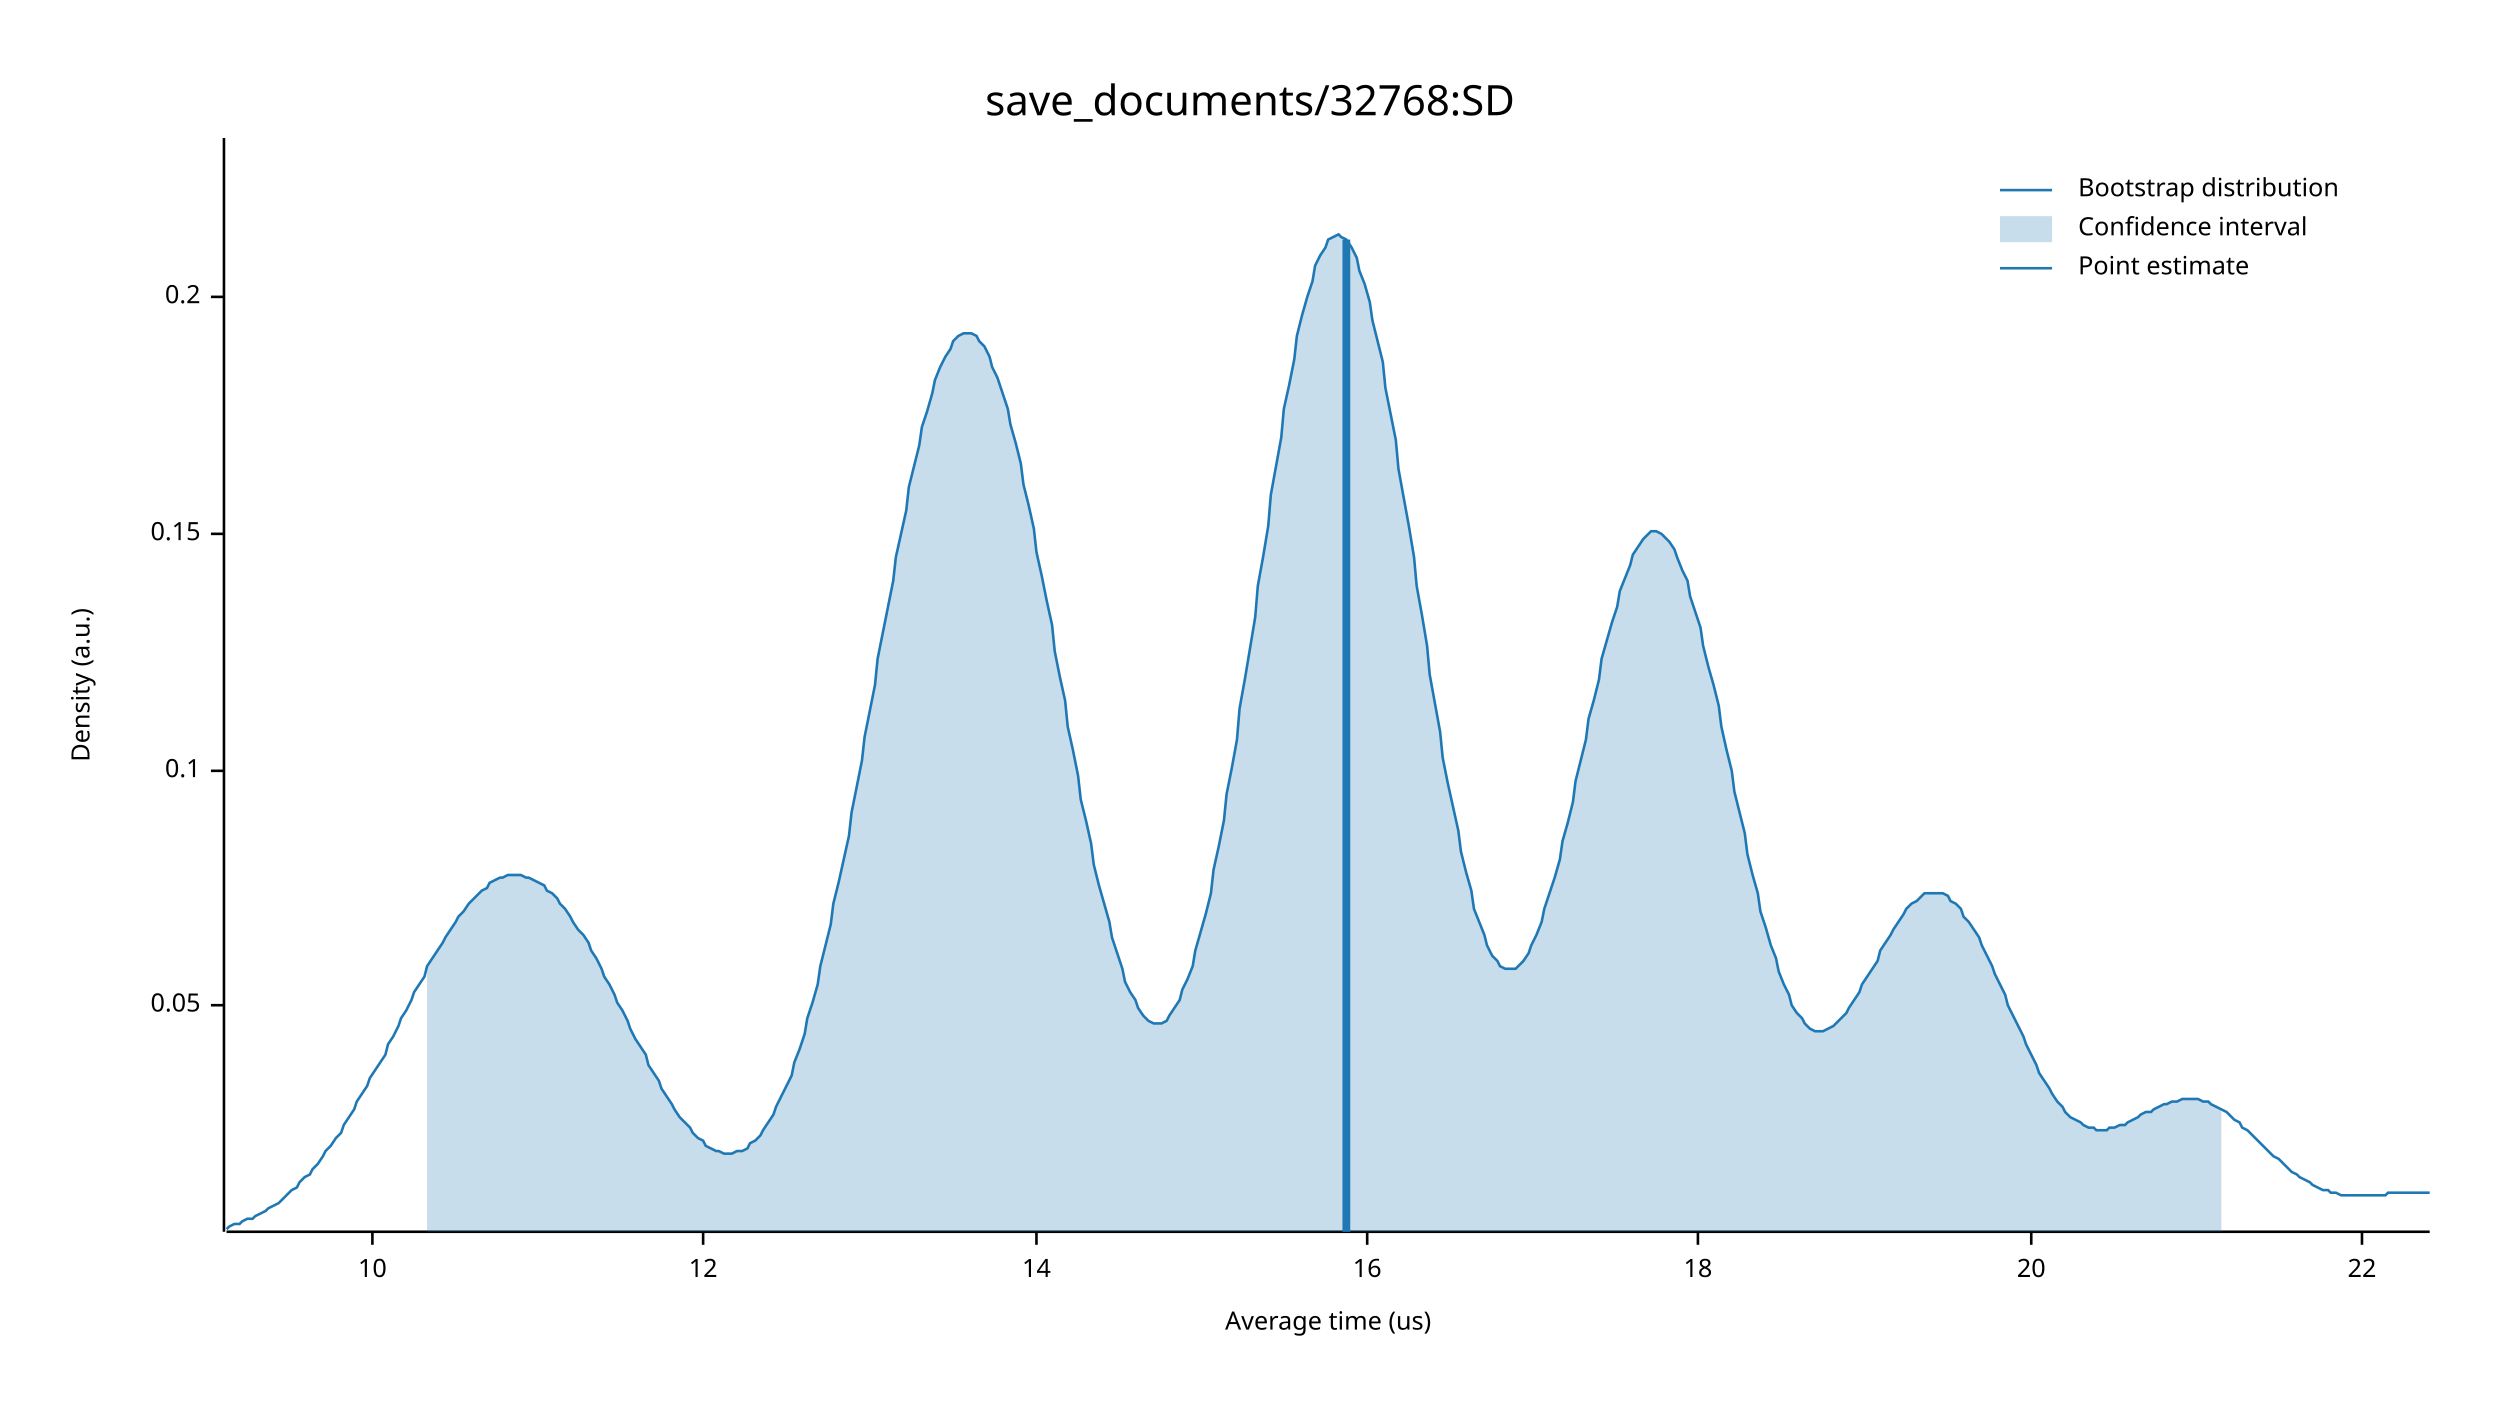
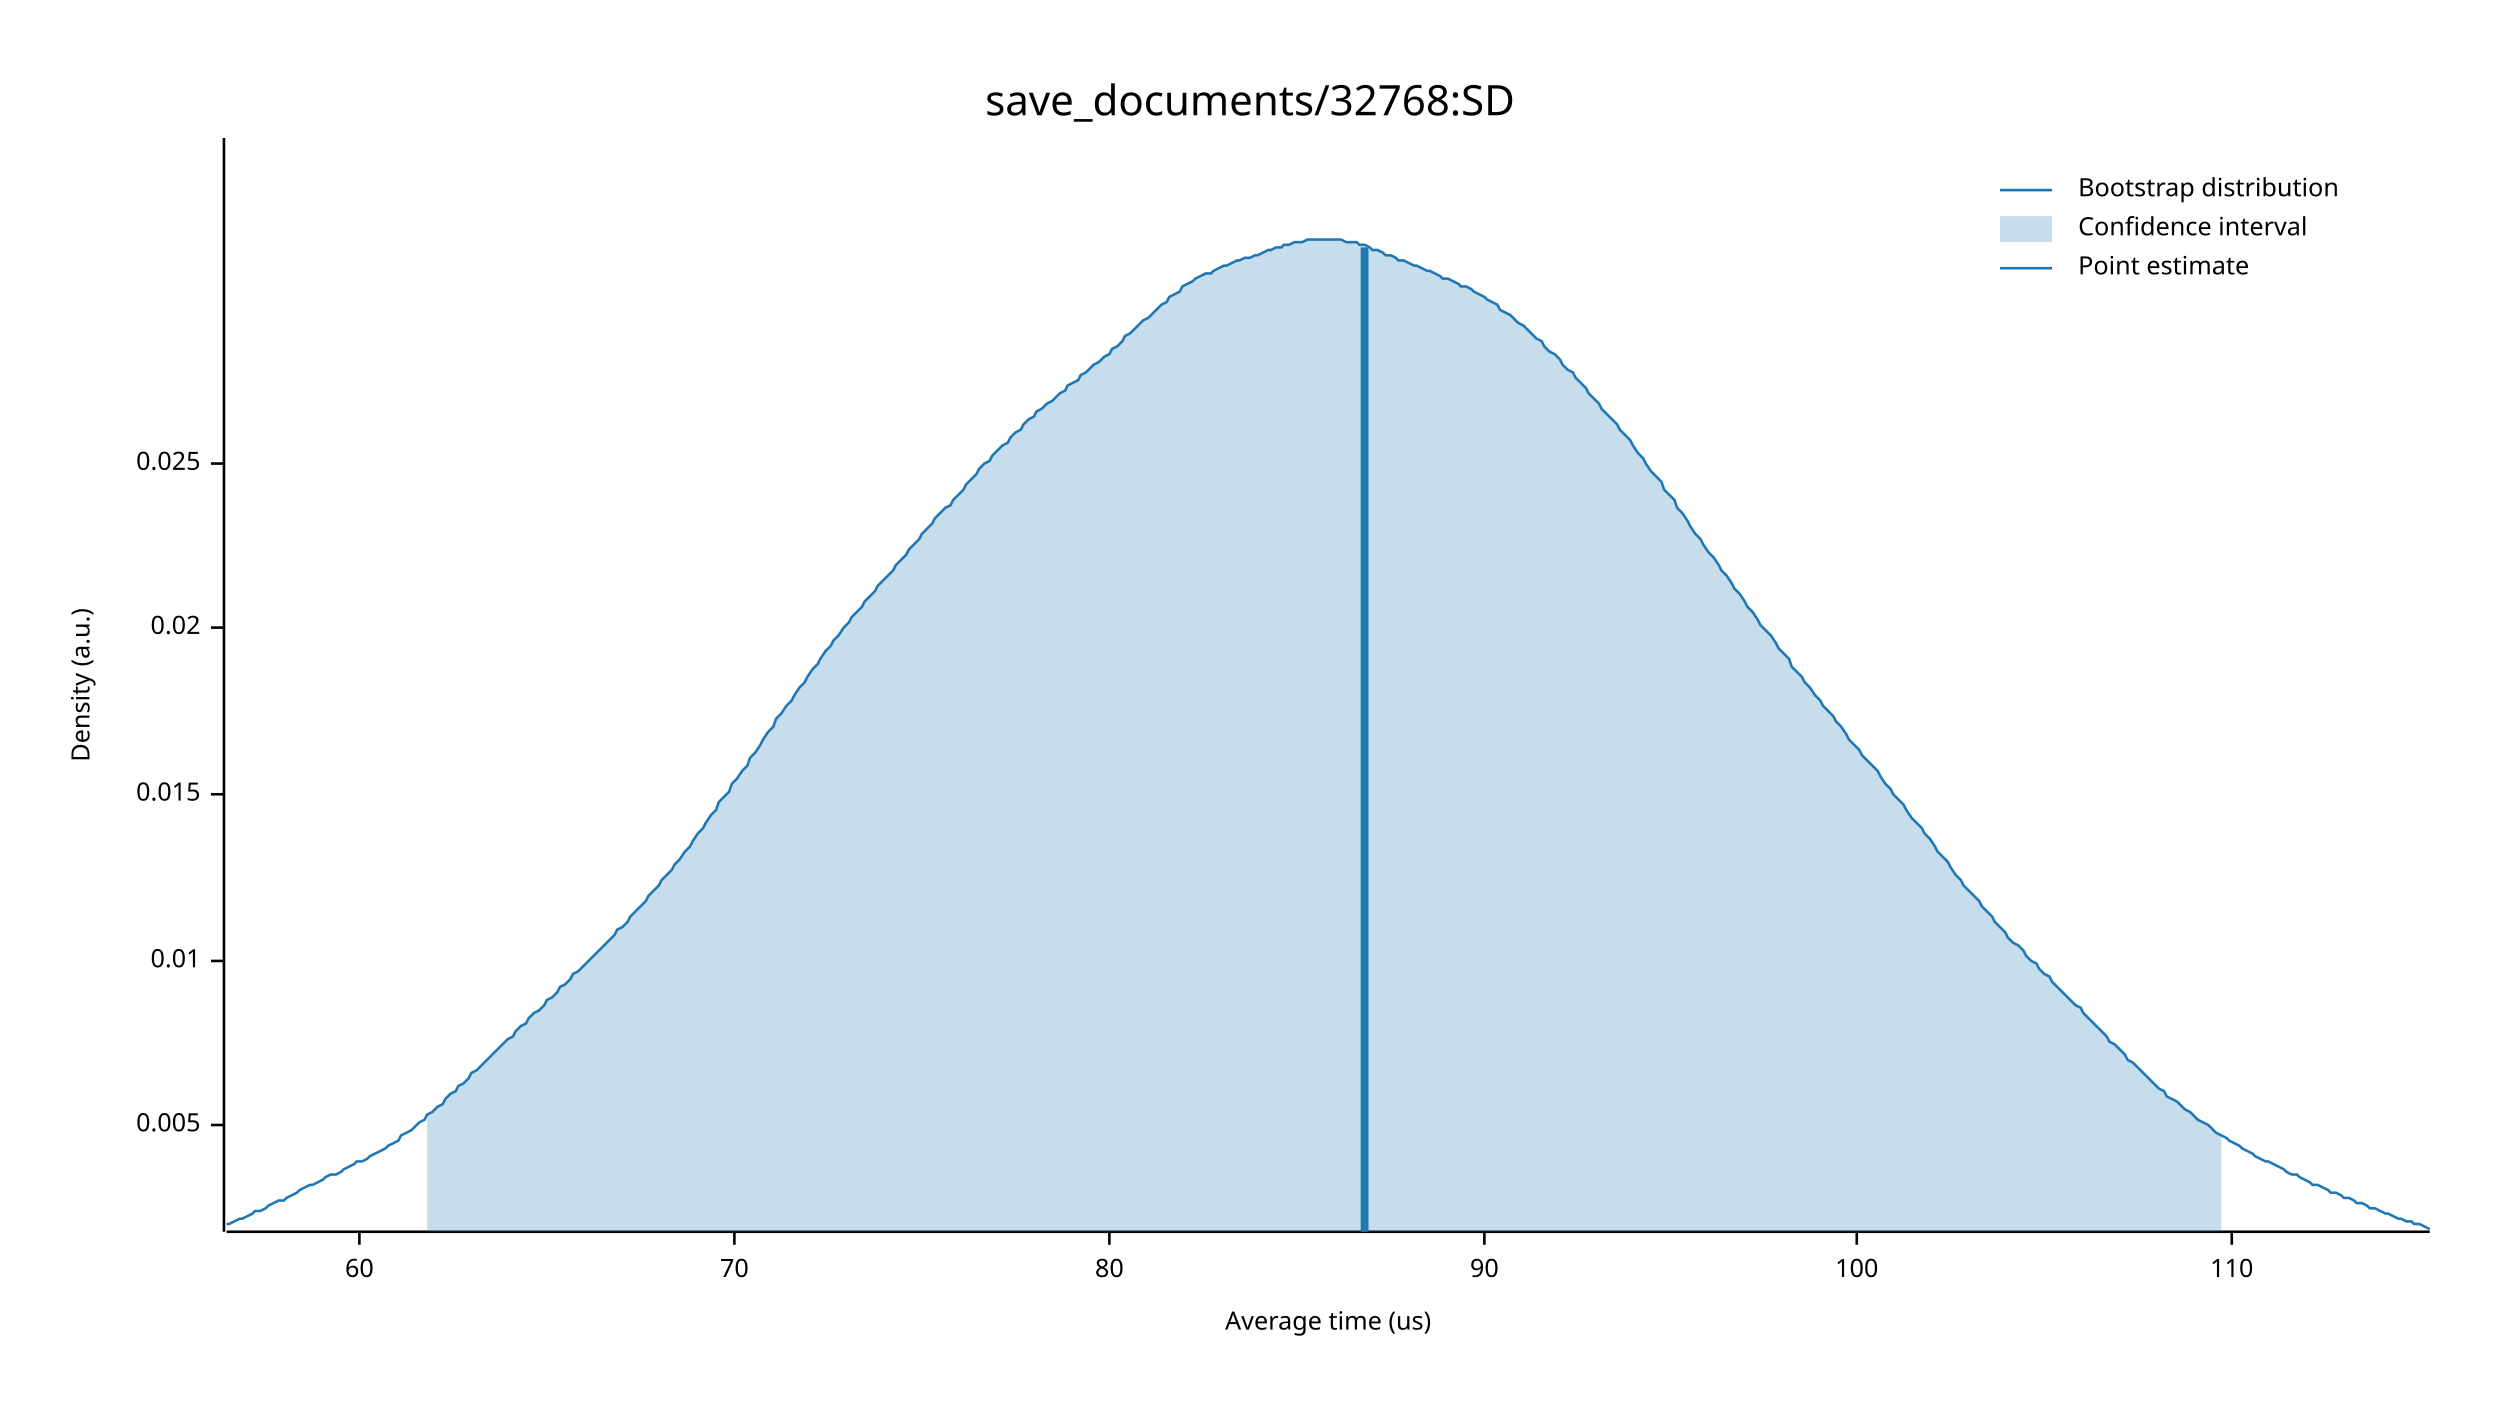
<svg xmlns="http://www.w3.org/2000/svg" width="960" height="540" viewBox="0 0 960 540">
  <text x="480" y="32" dy="0.76em" text-anchor="middle" font-family="sans-serif" font-size="16.129" opacity="1" fill="#000000">
save_documents/32768:SD
</text>
  <text x="27" y="263" dy="0.76em" text-anchor="middle" font-family="sans-serif" font-size="9.677" opacity="1" fill="#000000" transform="rotate(270, 27, 263)">
Density (a.u.)
</text>
  <text x="510" y="513" dy="-0.5ex" text-anchor="middle" font-family="sans-serif" font-size="9.677" opacity="1" fill="#000000">
Average time (us)
</text>
  <polyline fill="none" opacity="1" stroke="#000000" stroke-width="1" points="86,53 86,473 " />
-   <text x="77" y="386" dy="0.5ex" text-anchor="end" font-family="sans-serif" font-size="9.677" opacity="1" fill="#000000">
- 0.05
+   <text x="77" y="432" dy="0.5ex" text-anchor="end" font-family="sans-serif" font-size="9.677" opacity="1" fill="#000000">
+ 0.005
</text>
-   <polyline fill="none" opacity="1" stroke="#000000" stroke-width="1" points="81,386 86,386 " />
-   <text x="77" y="296" dy="0.5ex" text-anchor="end" font-family="sans-serif" font-size="9.677" opacity="1" fill="#000000">
- 0.1
+   <polyline fill="none" opacity="1" stroke="#000000" stroke-width="1" points="81,432 86,432 " />
+   <text x="77" y="369" dy="0.5ex" text-anchor="end" font-family="sans-serif" font-size="9.677" opacity="1" fill="#000000">
+ 0.01
</text>
-   <polyline fill="none" opacity="1" stroke="#000000" stroke-width="1" points="81,296 86,296 " />
-   <text x="77" y="205" dy="0.5ex" text-anchor="end" font-family="sans-serif" font-size="9.677" opacity="1" fill="#000000">
- 0.15
+   <polyline fill="none" opacity="1" stroke="#000000" stroke-width="1" points="81,369 86,369 " />
+   <text x="77" y="305" dy="0.5ex" text-anchor="end" font-family="sans-serif" font-size="9.677" opacity="1" fill="#000000">
+ 0.015
</text>
-   <polyline fill="none" opacity="1" stroke="#000000" stroke-width="1" points="81,205 86,205 " />
-   <text x="77" y="114" dy="0.5ex" text-anchor="end" font-family="sans-serif" font-size="9.677" opacity="1" fill="#000000">
- 0.2
+   <polyline fill="none" opacity="1" stroke="#000000" stroke-width="1" points="81,305 86,305 " />
+   <text x="77" y="241" dy="0.5ex" text-anchor="end" font-family="sans-serif" font-size="9.677" opacity="1" fill="#000000">
+ 0.02
</text>
-   <polyline fill="none" opacity="1" stroke="#000000" stroke-width="1" points="81,114 86,114 " />
+   <polyline fill="none" opacity="1" stroke="#000000" stroke-width="1" points="81,241 86,241 " />
+   <text x="77" y="178" dy="0.5ex" text-anchor="end" font-family="sans-serif" font-size="9.677" opacity="1" fill="#000000">
+ 0.025
+ </text>
+   <polyline fill="none" opacity="1" stroke="#000000" stroke-width="1" points="81,178 86,178 " />
  <polyline fill="none" opacity="1" stroke="#000000" stroke-width="1" points="87,473 933,473 " />
-   <text x="143" y="483" dy="0.76em" text-anchor="middle" font-family="sans-serif" font-size="9.677" opacity="1" fill="#000000">
- 10
+   <text x="138" y="483" dy="0.76em" text-anchor="middle" font-family="sans-serif" font-size="9.677" opacity="1" fill="#000000">
+ 60
</text>
-   <polyline fill="none" opacity="1" stroke="#000000" stroke-width="1" points="143,473 143,478 " />
-   <text x="270" y="483" dy="0.76em" text-anchor="middle" font-family="sans-serif" font-size="9.677" opacity="1" fill="#000000">
- 12
+   <polyline fill="none" opacity="1" stroke="#000000" stroke-width="1" points="138,473 138,478 " />
+   <text x="282" y="483" dy="0.76em" text-anchor="middle" font-family="sans-serif" font-size="9.677" opacity="1" fill="#000000">
+ 70
</text>
-   <polyline fill="none" opacity="1" stroke="#000000" stroke-width="1" points="270,473 270,478 " />
-   <text x="398" y="483" dy="0.76em" text-anchor="middle" font-family="sans-serif" font-size="9.677" opacity="1" fill="#000000">
- 14
+   <polyline fill="none" opacity="1" stroke="#000000" stroke-width="1" points="282,473 282,478 " />
+   <text x="426" y="483" dy="0.76em" text-anchor="middle" font-family="sans-serif" font-size="9.677" opacity="1" fill="#000000">
+ 80
</text>
-   <polyline fill="none" opacity="1" stroke="#000000" stroke-width="1" points="398,473 398,478 " />
-   <text x="525" y="483" dy="0.76em" text-anchor="middle" font-family="sans-serif" font-size="9.677" opacity="1" fill="#000000">
- 16
+   <polyline fill="none" opacity="1" stroke="#000000" stroke-width="1" points="426,473 426,478 " />
+   <text x="570" y="483" dy="0.76em" text-anchor="middle" font-family="sans-serif" font-size="9.677" opacity="1" fill="#000000">
+ 90
</text>
-   <polyline fill="none" opacity="1" stroke="#000000" stroke-width="1" points="525,473 525,478 " />
-   <text x="652" y="483" dy="0.76em" text-anchor="middle" font-family="sans-serif" font-size="9.677" opacity="1" fill="#000000">
- 18
+   <polyline fill="none" opacity="1" stroke="#000000" stroke-width="1" points="570,473 570,478 " />
+   <text x="713" y="483" dy="0.76em" text-anchor="middle" font-family="sans-serif" font-size="9.677" opacity="1" fill="#000000">
+ 100
</text>
-   <polyline fill="none" opacity="1" stroke="#000000" stroke-width="1" points="652,473 652,478 " />
-   <text x="780" y="483" dy="0.76em" text-anchor="middle" font-family="sans-serif" font-size="9.677" opacity="1" fill="#000000">
- 20
+   <polyline fill="none" opacity="1" stroke="#000000" stroke-width="1" points="713,473 713,478 " />
+   <text x="857" y="483" dy="0.76em" text-anchor="middle" font-family="sans-serif" font-size="9.677" opacity="1" fill="#000000">
+ 110
</text>
-   <polyline fill="none" opacity="1" stroke="#000000" stroke-width="1" points="780,473 780,478 " />
-   <text x="907" y="483" dy="0.76em" text-anchor="middle" font-family="sans-serif" font-size="9.677" opacity="1" fill="#000000">
- 22
- </text>
-   <polyline fill="none" opacity="1" stroke="#000000" stroke-width="1" points="907,473 907,478 " />
-   <polyline fill="none" opacity="1" stroke="#1F78B4" stroke-width="1" points="87,472 88,471 90,470 92,470 93,469 95,468 97,468 98,467 100,466 102,465 103,464 105,463 107,462 109,460 110,459 112,457 114,456 115,454 117,452 119,451 120,449 122,447 124,444 125,442 127,440 129,437 131,435 132,432 134,429 136,426 137,423 139,420 141,417 142,414 144,411 146,408 148,405 149,401 151,398 153,394 154,391 156,388 158,384 159,381 161,378 163,375 164,371 166,368 168,365 170,362 171,360 173,357 175,354 176,352 178,350 180,347 181,346 183,344 185,342 187,341 188,339 190,338 192,337 193,337 195,336 197,336 198,336 200,336 202,337 203,337 205,338 207,339 209,340 210,342 212,343 214,345 215,347 217,349 219,352 220,354 222,357 224,359 226,362 227,365 229,368 231,372 232,375 234,378 236,382 237,385 239,388 241,392 242,395 244,399 246,402 248,405 249,409 251,412 253,415 254,418 256,421 258,424 259,426 261,429 263,431 265,433 266,435 268,437 270,438 271,440 273,441 275,442 276,442 278,443 280,443 281,443 283,442 285,442 287,441 288,439 290,438 292,436 293,434 295,431 297,428 298,425 300,421 302,417 304,413 305,408 307,403 309,397 310,391 312,385 314,378 315,371 317,363 319,355 320,347 322,339 324,330 326,321 327,312 329,302 331,292 332,283 334,273 336,263 337,253 339,243 341,233 343,223 344,214 346,205 348,196 349,187 351,179 353,171 354,164 356,158 358,151 359,146 361,141 363,137 365,134 366,131 368,129 370,128 371,128 373,128 375,129 376,131 378,133 380,137 381,141 383,145 385,151 387,157 388,163 390,170 392,178 393,186 395,194 397,203 398,212 400,221 402,231 404,240 405,250 407,260 409,269 410,279 412,288 414,298 415,307 417,315 419,324 420,332 422,340 424,347 426,354 427,360 429,366 431,372 432,377 434,381 436,384 437,387 439,390 441,392 443,393 444,393 446,393 448,392 449,390 451,387 453,384 454,380 456,376 458,371 459,365 461,358 463,351 465,343 466,334 468,325 470,315 471,305 473,295 475,284 476,272 478,261 480,249 482,237 483,225 485,214 487,202 488,190 490,179 492,168 493,157 495,148 497,138 498,129 500,121 502,114 504,108 505,102 507,98 509,95 510,92 512,91 514,90 515,91 517,92 519,95 521,99 522,104 524,109 526,116 527,123 529,131 531,139 532,149 534,159 536,169 537,180 539,191 541,202 543,214 544,225 546,236 548,248 549,259 551,270 553,281 554,291 556,301 558,310 560,319 561,327 563,335 565,342 566,349 568,354 570,359 571,363 573,367 575,369 576,371 578,372 580,372 582,372 583,371 585,369 587,366 588,363 590,359 592,354 593,349 595,343 597,337 599,330 600,323 602,316 604,308 605,300 607,292 609,284 610,276 612,269 614,261 615,253 617,246 619,239 621,233 622,227 624,222 626,217 627,213 629,210 631,207 632,206 634,204 636,204 638,205 639,206 641,208 643,211 644,214 646,219 648,223 649,229 651,235 653,241 654,248 656,256 658,263 660,271 661,279 663,288 665,296 666,304 668,312 670,320 671,328 673,336 675,343 676,350 678,356 680,363 682,368 683,373 685,378 687,382 688,386 690,389 692,391 693,393 695,395 697,396 699,396 700,396 702,395 704,394 705,393 707,391 709,389 710,387 712,384 714,381 715,378 717,375 719,372 721,369 722,365 724,362 726,359 727,357 729,354 731,351 732,349 734,347 736,346 738,344 739,343 741,343 743,343 744,343 746,343 748,344 749,346 751,347 753,349 754,352 756,354 758,357 760,360 761,363 763,367 765,371 766,374 768,378 770,382 771,386 773,390 775,394 777,398 778,401 780,405 782,409 783,412 785,415 787,418 788,420 790,423 792,425 793,427 795,429 797,430 799,431 800,432 802,433 804,433 805,434 807,434 809,434 810,433 812,433 814,432 816,432 817,431 819,430 821,429 822,428 824,427 826,427 827,426 829,425 831,424 832,424 834,423 836,423 838,422 839,422 841,422 843,422 844,422 846,423 848,423 849,424 851,425 853,426 855,427 856,428 858,430 860,431 861,433 863,434 865,436 866,437 868,439 870,441 871,442 873,444 875,445 877,447 878,448 880,450 882,451 883,452 885,453 887,454 888,455 890,456 892,457 894,457 895,458 897,458 899,459 900,459 902,459 904,459 905,459 907,459 909,459 910,459 912,459 914,459 916,459 917,458 919,458 921,458 922,458 924,458 926,458 927,458 929,458 931,458 933,458 " />
-   <polygon opacity="0.25" fill="#1F78B4" points="164,371 166,368 168,365 170,362 171,360 173,357 175,354 176,352 178,350 180,347 181,346 183,344 185,342 187,341 188,339 190,338 192,337 193,337 195,336 197,336 198,336 200,336 202,337 203,337 205,338 207,339 209,340 210,342 212,343 214,345 215,347 217,349 219,352 220,354 222,357 224,359 226,362 227,365 229,368 231,372 232,375 234,378 236,382 237,385 239,388 241,392 242,395 244,399 246,402 248,405 249,409 251,412 253,415 254,418 256,421 258,424 259,426 261,429 263,431 265,433 266,435 268,437 270,438 271,440 273,441 275,442 276,442 278,443 280,443 281,443 283,442 285,442 287,441 288,439 290,438 292,436 293,434 295,431 297,428 298,425 300,421 302,417 304,413 305,408 307,403 309,397 310,391 312,385 314,378 315,371 317,363 319,355 320,347 322,339 324,330 326,321 327,312 329,302 331,292 332,283 334,273 336,263 337,253 339,243 341,233 343,223 344,214 346,205 348,196 349,187 351,179 353,171 354,164 356,158 358,151 359,146 361,141 363,137 365,134 366,131 368,129 370,128 371,128 373,128 375,129 376,131 378,133 380,137 381,141 383,145 385,151 387,157 388,163 390,170 392,178 393,186 395,194 397,203 398,212 400,221 402,231 404,240 405,250 407,260 409,269 410,279 412,288 414,298 415,307 417,315 419,324 420,332 422,340 424,347 426,354 427,360 429,366 431,372 432,377 434,381 436,384 437,387 439,390 441,392 443,393 444,393 446,393 448,392 449,390 451,387 453,384 454,380 456,376 458,371 459,365 461,358 463,351 465,343 466,334 468,325 470,315 471,305 473,295 475,284 476,272 478,261 480,249 482,237 483,225 485,214 487,202 488,190 490,179 492,168 493,157 495,148 497,138 498,129 500,121 502,114 504,108 505,102 507,98 509,95 510,92 512,91 514,90 515,91 517,92 519,95 521,99 522,104 524,109 526,116 527,123 529,131 531,139 532,149 534,159 536,169 537,180 539,191 541,202 543,214 544,225 546,236 548,248 549,259 551,270 553,281 554,291 556,301 558,310 560,319 561,327 563,335 565,342 566,349 568,354 570,359 571,363 573,367 575,369 576,371 578,372 580,372 582,372 583,371 585,369 587,366 588,363 590,359 592,354 593,349 595,343 597,337 599,330 600,323 602,316 604,308 605,300 607,292 609,284 610,276 612,269 614,261 615,253 617,246 619,239 621,233 622,227 624,222 626,217 627,213 629,210 631,207 632,206 634,204 636,204 638,205 639,206 641,208 643,211 644,214 646,219 648,223 649,229 651,235 653,241 654,248 656,256 658,263 660,271 661,279 663,288 665,296 666,304 668,312 670,320 671,328 673,336 675,343 676,350 678,356 680,363 682,368 683,373 685,378 687,382 688,386 690,389 692,391 693,393 695,395 697,396 699,396 700,396 702,395 704,394 705,393 707,391 709,389 710,387 712,384 714,381 715,378 717,375 719,372 721,369 722,365 724,362 726,359 727,357 729,354 731,351 732,349 734,347 736,346 738,344 739,343 741,343 743,343 744,343 746,343 748,344 749,346 751,347 753,349 754,352 756,354 758,357 760,360 761,363 763,367 765,371 766,374 768,378 770,382 771,386 773,390 775,394 777,398 778,401 780,405 782,409 783,412 785,415 787,418 788,420 790,423 792,425 793,427 795,429 797,430 799,431 800,432 802,433 804,433 805,434 807,434 809,434 810,433 812,433 814,432 816,432 817,431 819,430 821,429 822,428 824,427 826,427 827,426 829,425 831,424 832,424 834,423 836,423 838,422 839,422 841,422 843,422 844,422 846,423 848,423 849,424 851,425 853,426 853,473 164,473 " />
-   <polyline fill="none" opacity="1" stroke="#1F78B4" stroke-width="3" points="517,473 517,92 " />
+   <polyline fill="none" opacity="1" stroke="#000000" stroke-width="1" points="857,473 857,478 " />
+   <polyline fill="none" opacity="1" stroke="#1F78B4" stroke-width="1" points="87,470 88,470 90,469 92,468 93,468 95,467 97,466 98,465 100,465 102,464 103,463 105,462 107,461 109,461 110,460 112,459 114,458 115,457 117,456 119,455 120,455 122,454 124,453 125,452 127,451 129,451 131,450 132,449 134,448 136,447 137,446 139,446 141,445 142,444 144,443 146,442 148,441 149,440 151,439 153,438 154,436 156,435 158,434 159,433 161,431 163,430 164,428 166,427 168,425 170,424 171,422 173,420 175,419 176,417 178,416 180,414 181,412 183,411 185,409 187,407 188,406 190,404 192,402 193,401 195,399 197,398 198,396 200,394 202,393 203,391 205,389 207,388 209,386 210,384 212,383 214,381 215,379 217,378 219,376 220,374 222,373 224,371 226,369 227,368 229,366 231,364 232,363 234,361 236,359 237,357 239,356 241,354 242,352 244,350 246,348 248,346 249,344 251,342 253,340 254,338 256,336 258,334 259,332 261,330 263,327 265,325 266,323 268,320 270,318 271,316 273,313 275,311 276,308 278,306 280,304 281,301 283,299 285,296 287,294 288,291 290,289 292,286 293,284 295,281 297,279 298,276 300,274 302,271 304,269 305,267 307,264 309,262 310,260 312,257 314,255 315,253 317,250 319,248 320,246 322,244 324,241 326,239 327,237 329,235 331,233 332,231 334,229 336,227 337,225 339,223 341,221 343,219 344,217 346,215 348,213 349,211 351,209 353,207 354,205 356,203 358,201 359,199 361,197 363,195 365,194 366,192 368,190 370,188 371,186 373,184 375,182 376,180 378,178 380,177 381,175 383,173 385,171 387,170 388,168 390,166 392,165 393,163 395,161 397,160 398,158 400,157 402,155 404,154 405,153 407,151 409,150 410,148 412,147 414,146 415,144 417,143 419,141 420,140 422,139 424,137 426,136 427,134 429,133 431,131 432,129 434,128 436,126 437,125 439,123 441,122 443,120 444,119 446,117 448,116 449,114 451,113 453,112 454,110 456,109 458,108 459,107 461,106 463,105 465,105 466,104 468,103 470,102 471,102 473,101 475,100 476,100 478,99 480,99 482,98 483,98 485,97 487,96 488,96 490,95 492,95 493,94 495,94 497,93 498,93 500,93 502,92 504,92 505,92 507,92 509,92 510,92 512,92 514,92 515,92 517,93 519,93 521,93 522,94 524,94 526,95 527,96 529,96 531,97 532,98 534,98 536,99 537,100 539,100 541,101 543,102 544,102 546,103 548,104 549,104 551,105 553,106 554,107 556,107 558,108 560,109 561,110 563,110 565,111 566,112 568,113 570,114 571,115 573,116 575,117 576,119 578,120 580,121 582,123 583,124 585,125 587,127 588,128 590,130 592,131 593,133 595,135 597,136 599,138 600,140 602,142 604,143 605,145 607,147 609,149 610,151 612,153 614,155 615,157 617,159 619,161 621,163 622,165 624,167 626,169 627,171 629,174 631,176 632,178 634,181 636,183 638,185 639,188 641,190 643,192 644,195 646,197 648,200 649,202 651,205 653,207 654,209 656,212 658,214 660,217 661,219 663,221 665,224 666,226 668,228 670,231 671,233 673,235 675,238 676,240 678,242 680,244 682,247 683,249 685,251 687,253 688,256 690,258 692,260 693,262 695,264 697,267 699,269 700,271 702,273 704,275 705,277 707,279 709,282 710,284 712,286 714,288 715,290 717,292 719,294 721,296 722,298 724,301 726,303 727,305 729,307 731,309 732,311 734,314 736,316 738,318 739,320 741,322 743,325 744,327 746,329 748,331 749,333 751,336 753,338 754,340 756,342 758,344 760,346 761,348 763,350 765,352 766,354 768,356 770,358 771,360 773,362 775,363 777,365 778,367 780,369 782,370 783,372 785,374 787,375 788,377 790,379 792,381 793,382 795,384 797,386 799,387 800,389 802,391 804,393 805,394 807,396 809,398 810,400 812,401 814,403 816,405 817,407 819,408 821,410 822,411 824,413 826,415 827,416 829,418 831,419 832,421 834,422 836,423 838,425 839,426 841,427 843,429 844,430 846,431 848,432 849,433 851,435 853,436 855,437 856,438 858,439 860,440 861,441 863,442 865,443 866,444 868,445 870,446 871,446 873,447 875,448 877,449 878,450 880,451 882,451 883,452 885,453 887,454 888,455 890,455 892,456 894,457 895,458 897,458 899,459 900,460 902,460 904,461 905,462 907,462 909,463 910,464 912,464 914,465 916,466 917,466 919,467 921,468 922,468 924,469 926,469 927,470 929,470 931,471 933,472 " />
+   <polygon opacity="0.25" fill="#1F78B4" points="164,428 166,427 168,425 170,424 171,422 173,420 175,419 176,417 178,416 180,414 181,412 183,411 185,409 187,407 188,406 190,404 192,402 193,401 195,399 197,398 198,396 200,394 202,393 203,391 205,389 207,388 209,386 210,384 212,383 214,381 215,379 217,378 219,376 220,374 222,373 224,371 226,369 227,368 229,366 231,364 232,363 234,361 236,359 237,357 239,356 241,354 242,352 244,350 246,348 248,346 249,344 251,342 253,340 254,338 256,336 258,334 259,332 261,330 263,327 265,325 266,323 268,320 270,318 271,316 273,313 275,311 276,308 278,306 280,304 281,301 283,299 285,296 287,294 288,291 290,289 292,286 293,284 295,281 297,279 298,276 300,274 302,271 304,269 305,267 307,264 309,262 310,260 312,257 314,255 315,253 317,250 319,248 320,246 322,244 324,241 326,239 327,237 329,235 331,233 332,231 334,229 336,227 337,225 339,223 341,221 343,219 344,217 346,215 348,213 349,211 351,209 353,207 354,205 356,203 358,201 359,199 361,197 363,195 365,194 366,192 368,190 370,188 371,186 373,184 375,182 376,180 378,178 380,177 381,175 383,173 385,171 387,170 388,168 390,166 392,165 393,163 395,161 397,160 398,158 400,157 402,155 404,154 405,153 407,151 409,150 410,148 412,147 414,146 415,144 417,143 419,141 420,140 422,139 424,137 426,136 427,134 429,133 431,131 432,129 434,128 436,126 437,125 439,123 441,122 443,120 444,119 446,117 448,116 449,114 451,113 453,112 454,110 456,109 458,108 459,107 461,106 463,105 465,105 466,104 468,103 470,102 471,102 473,101 475,100 476,100 478,99 480,99 482,98 483,98 485,97 487,96 488,96 490,95 492,95 493,94 495,94 497,93 498,93 500,93 502,92 504,92 505,92 507,92 509,92 510,92 512,92 514,92 515,92 517,93 519,93 521,93 522,94 524,94 526,95 527,96 529,96 531,97 532,98 534,98 536,99 537,100 539,100 541,101 543,102 544,102 546,103 548,104 549,104 551,105 553,106 554,107 556,107 558,108 560,109 561,110 563,110 565,111 566,112 568,113 570,114 571,115 573,116 575,117 576,119 578,120 580,121 582,123 583,124 585,125 587,127 588,128 590,130 592,131 593,133 595,135 597,136 599,138 600,140 602,142 604,143 605,145 607,147 609,149 610,151 612,153 614,155 615,157 617,159 619,161 621,163 622,165 624,167 626,169 627,171 629,174 631,176 632,178 634,181 636,183 638,185 639,188 641,190 643,192 644,195 646,197 648,200 649,202 651,205 653,207 654,209 656,212 658,214 660,217 661,219 663,221 665,224 666,226 668,228 670,231 671,233 673,235 675,238 676,240 678,242 680,244 682,247 683,249 685,251 687,253 688,256 690,258 692,260 693,262 695,264 697,267 699,269 700,271 702,273 704,275 705,277 707,279 709,282 710,284 712,286 714,288 715,290 717,292 719,294 721,296 722,298 724,301 726,303 727,305 729,307 731,309 732,311 734,314 736,316 738,318 739,320 741,322 743,325 744,327 746,329 748,331 749,333 751,336 753,338 754,340 756,342 758,344 760,346 761,348 763,350 765,352 766,354 768,356 770,358 771,360 773,362 775,363 777,365 778,367 780,369 782,370 783,372 785,374 787,375 788,377 790,379 792,381 793,382 795,384 797,386 799,387 800,389 802,391 804,393 805,394 807,396 809,398 810,400 812,401 814,403 816,405 817,407 819,408 821,410 822,411 824,413 826,415 827,416 829,418 831,419 832,421 834,422 836,423 838,425 839,426 841,427 843,429 844,430 846,431 848,432 849,433 851,435 853,436 853,473 164,473 " />
+   <polyline fill="none" opacity="1" stroke="#1F78B4" stroke-width="3" points="524,473 524,95 " />
  <text x="798" y="68" dy="0.76em" text-anchor="start" font-family="sans-serif" font-size="9.677" opacity="1" fill="#000000">
Bootstrap distribution
</text>
  <text x="798" y="83" dy="0.76em" text-anchor="start" font-family="sans-serif" font-size="9.677" opacity="1" fill="#000000">
Confidence interval
</text>
  <text x="798" y="98" dy="0.76em" text-anchor="start" font-family="sans-serif" font-size="9.677" opacity="1" fill="#000000">
Point estimate
</text>
  <polyline fill="none" opacity="1" stroke="#1F78B4" stroke-width="1" points="768,73 788,73 " />
  <rect x="768" y="83" width="20" height="10" opacity="0.25" fill="#1F78B4" stroke="none" />
  <polyline fill="none" opacity="1" stroke="#1F78B4" stroke-width="1" points="768,103 788,103 " />
</svg>
